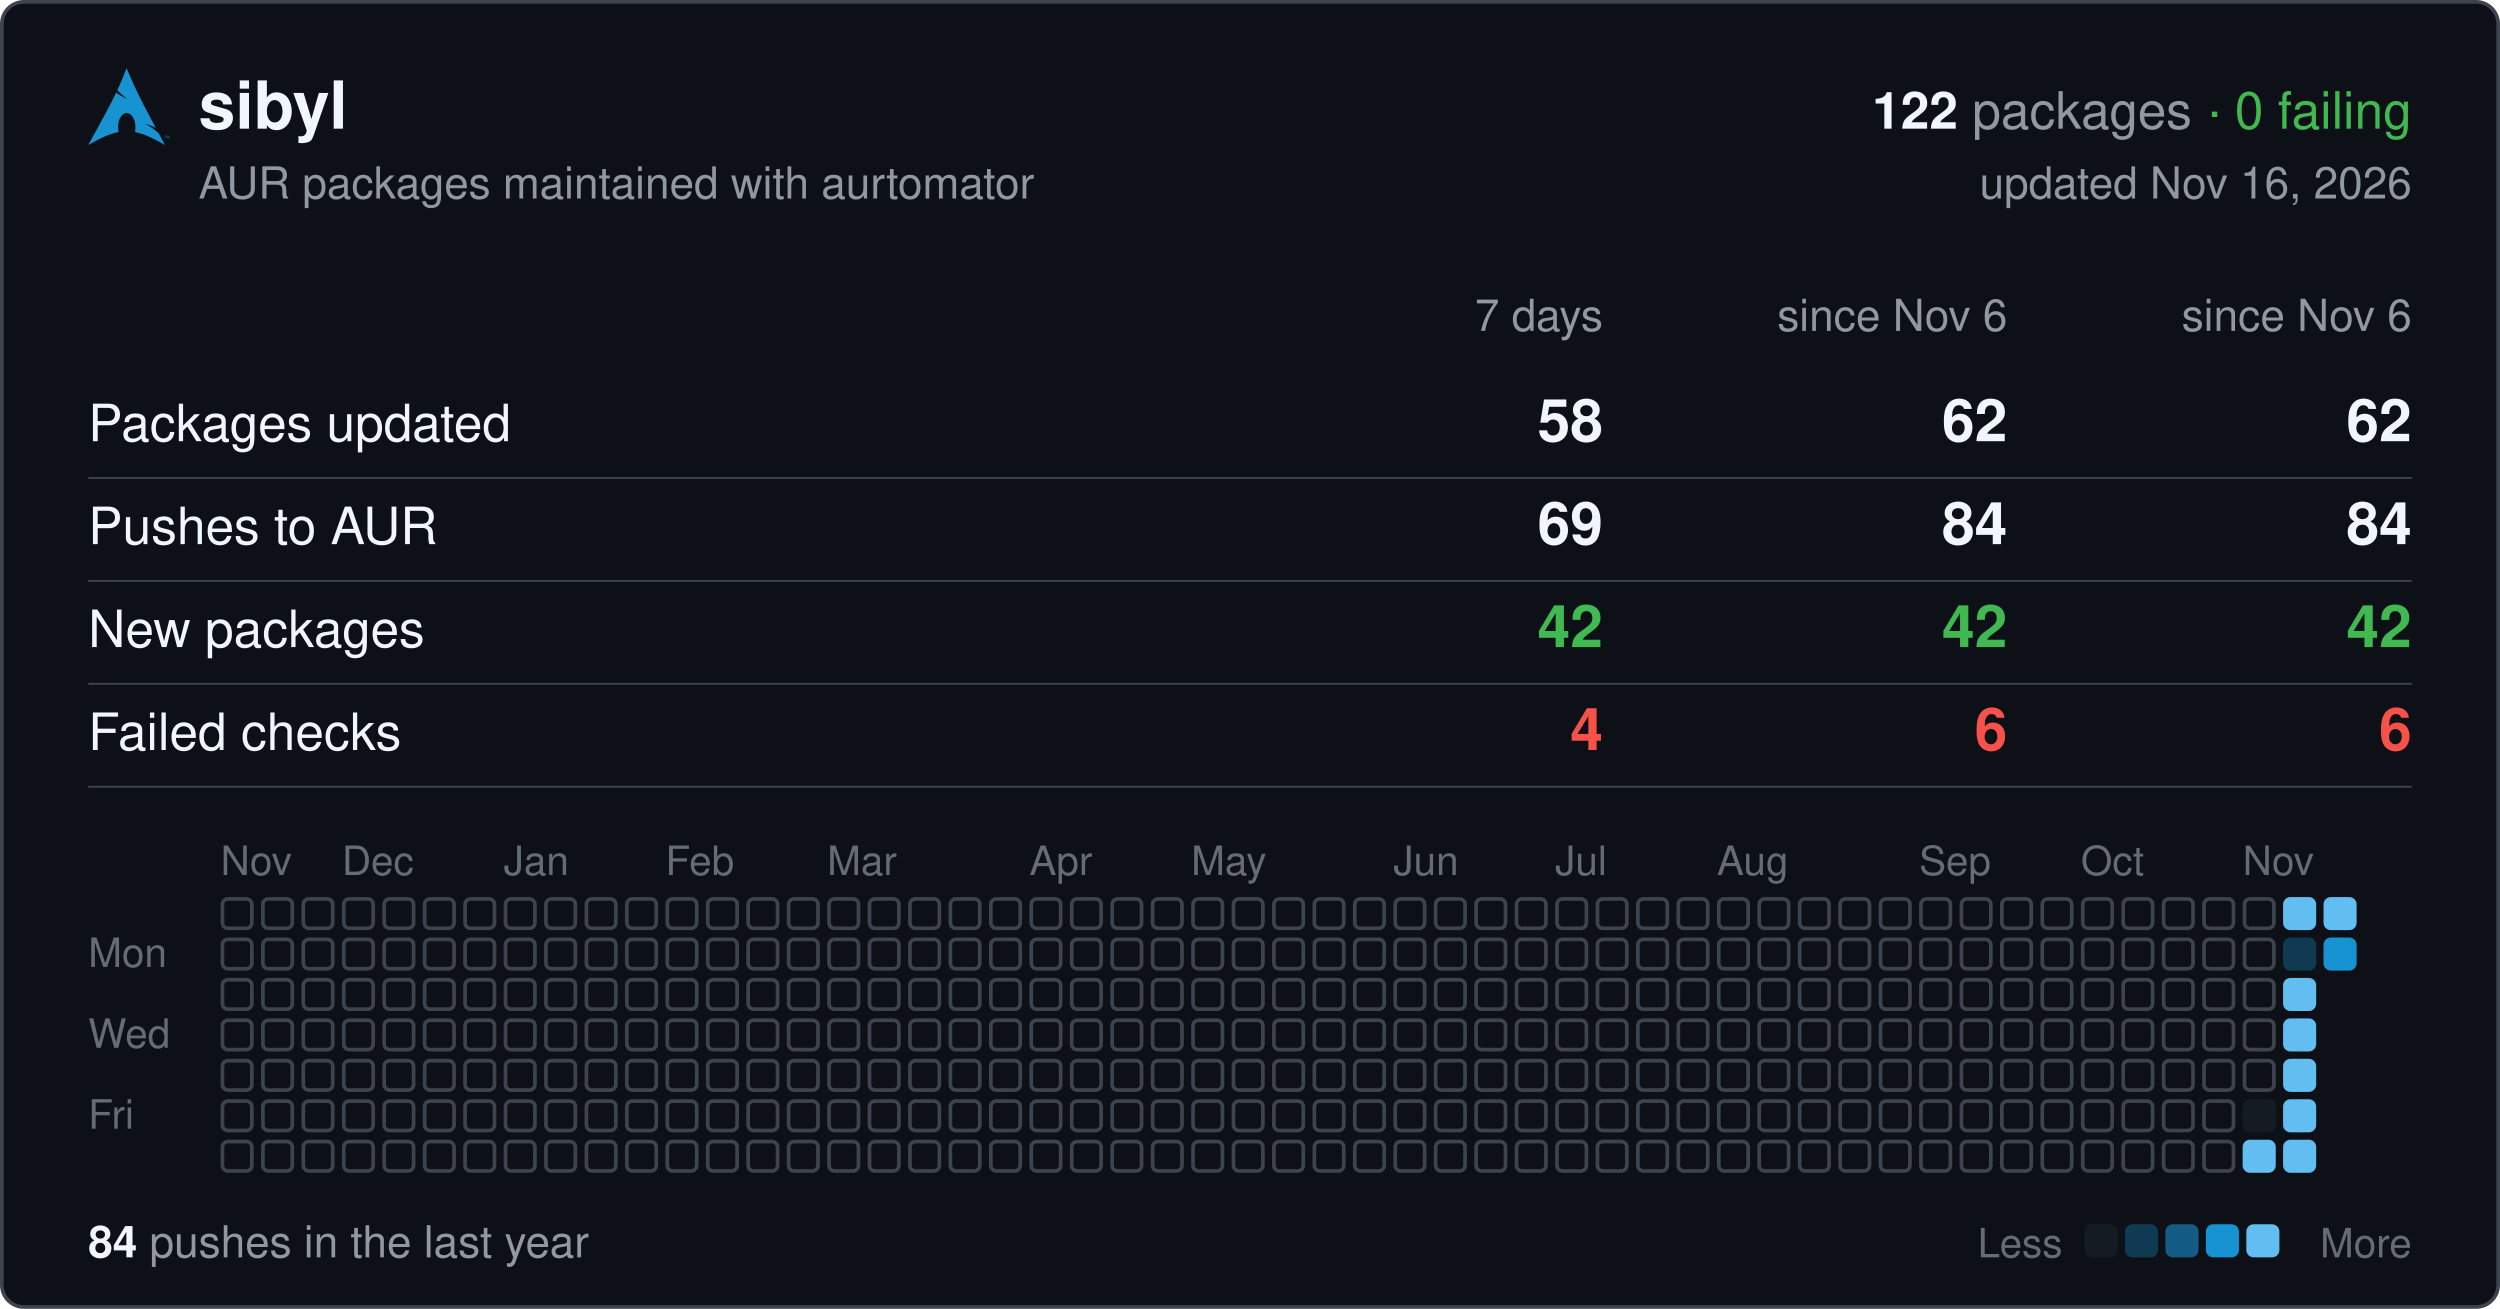
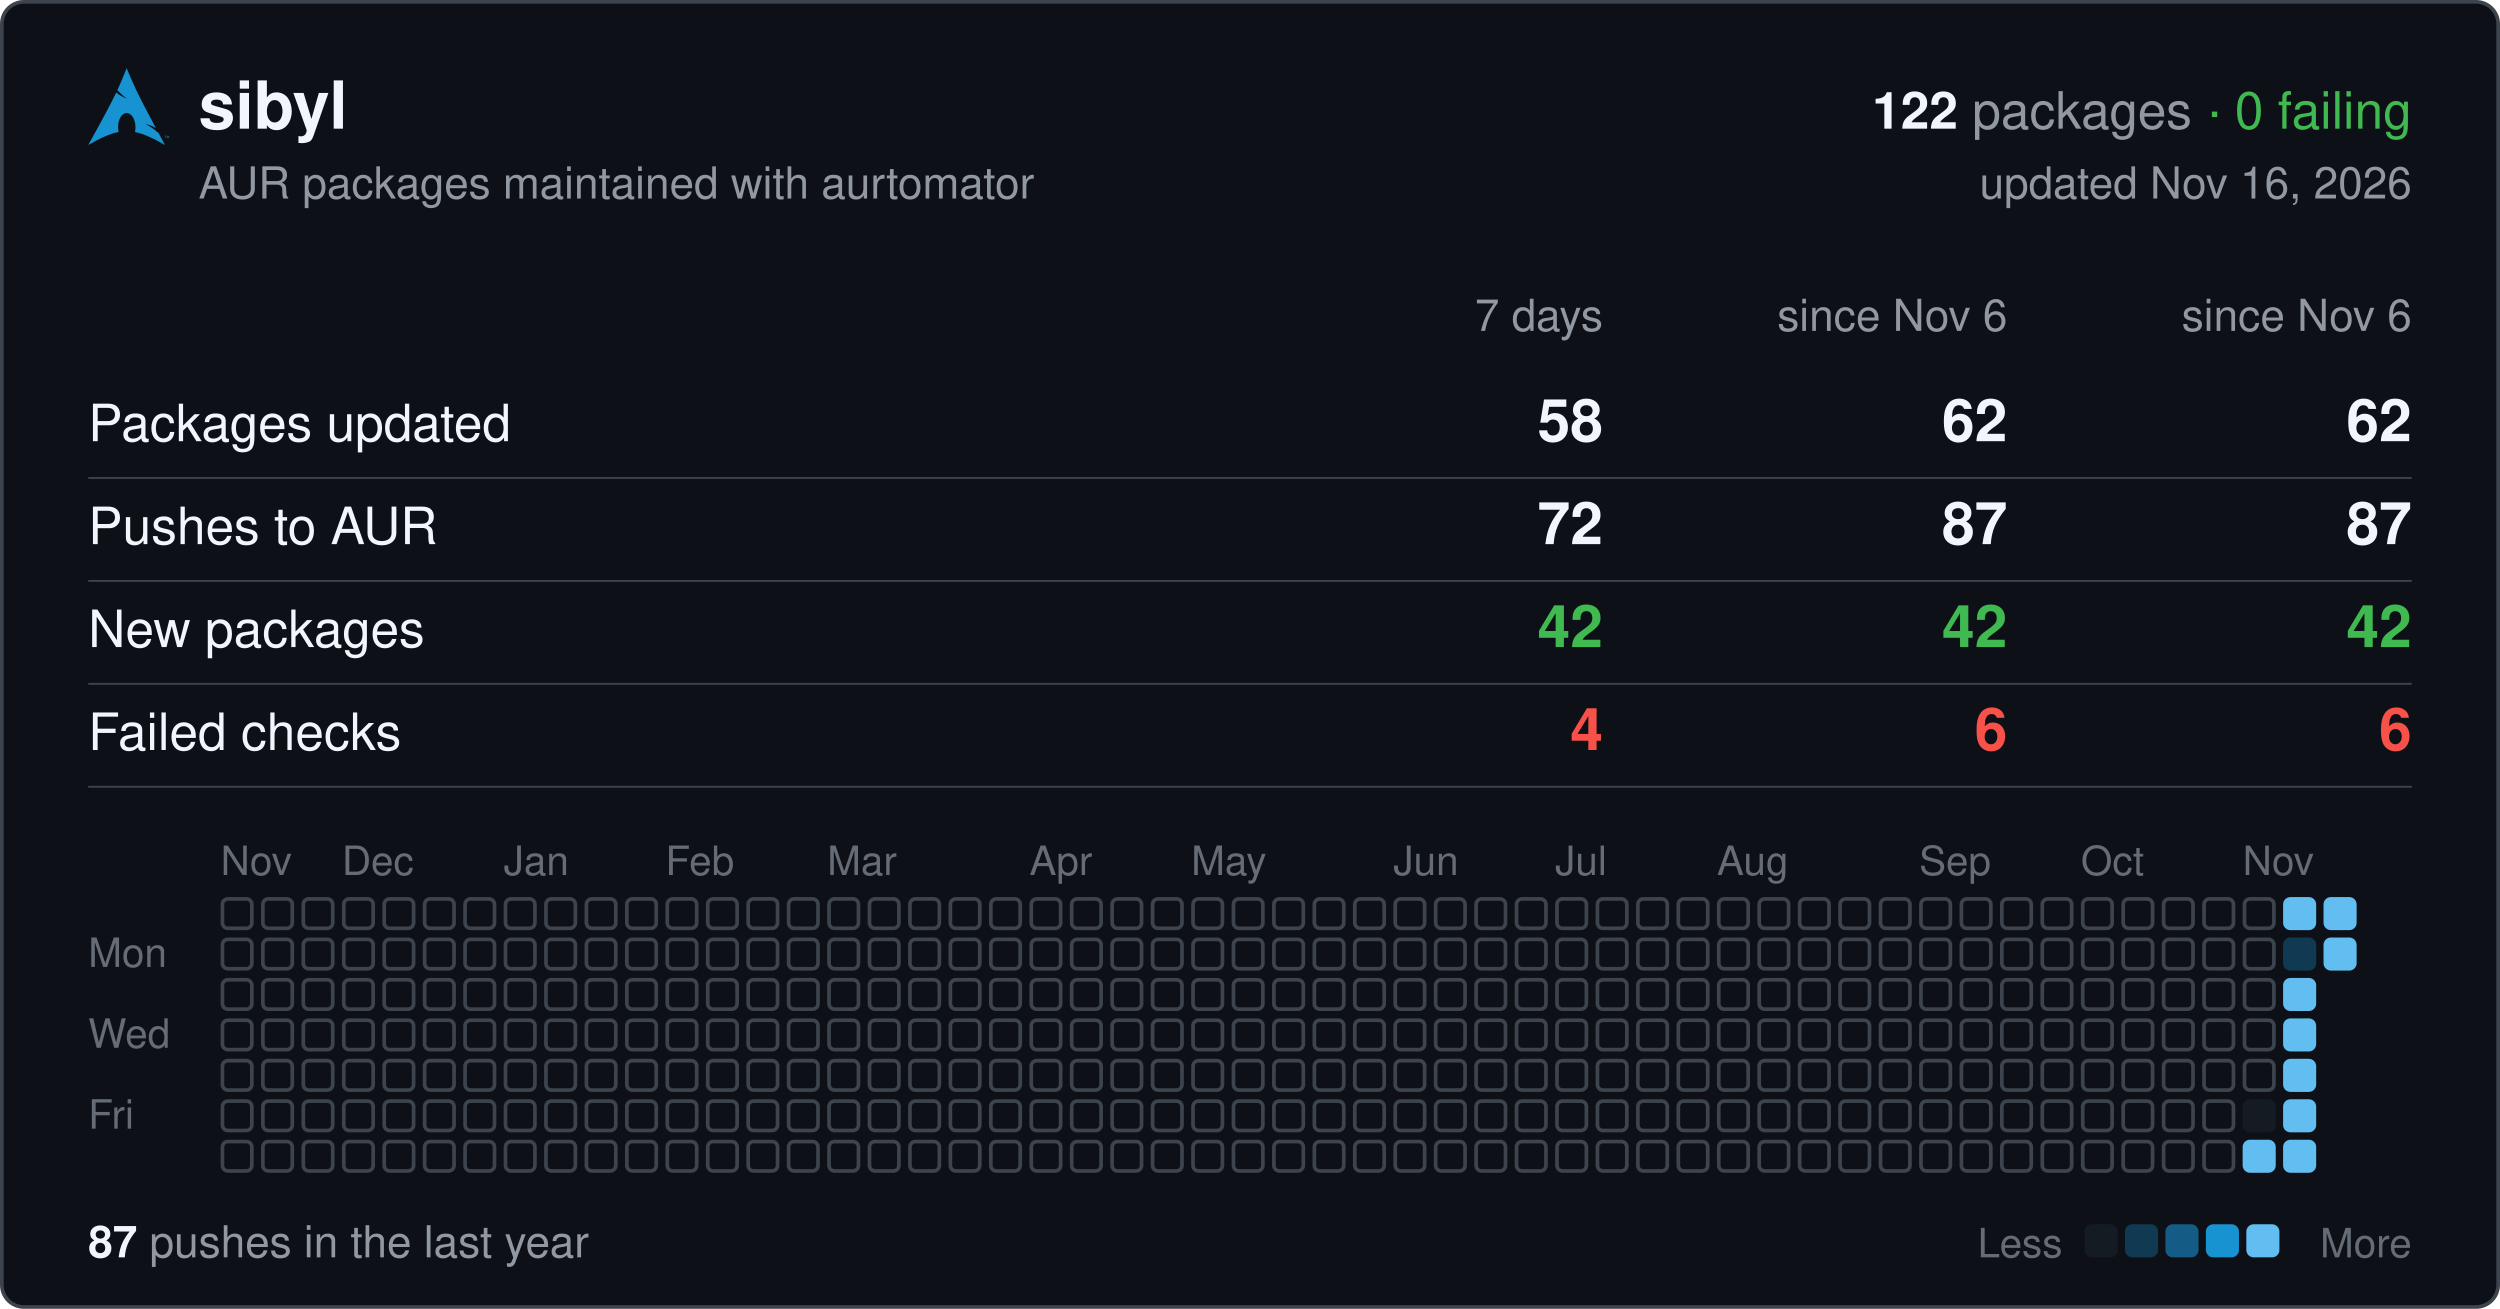
<svg xmlns="http://www.w3.org/2000/svg" width="680" height="356" viewBox="0 0 680 356" font-family="-apple-system,BlinkMacSystemFont,'Segoe UI',Helvetica,Arial,sans-serif">
  <rect x="0.5" y="0.5" width="679" height="355" rx="6" fill="#0d1117" stroke="#3d444d" />
  <svg x="24" y="18" width="22" height="22" viewBox="0 0 24 24">
    <path fill="#1793d1" d="M11.39.605C10.376 3.092 9.764 4.72 8.635 7.132c.693.734 1.543 1.589 2.923 2.554-1.484-.61-2.496-1.224-3.252-1.86C6.86 10.842 4.596 15.138 0 23.395c3.612-2.085 6.412-3.37 9.021-3.862a6.61 6.61 0 01-.171-1.547l.003-.115c.058-2.315 1.261-4.095 2.687-3.973 1.426.12 2.534 2.096 2.478 4.409a6.52 6.52 0 01-.146 1.243c2.58.505 5.352 1.787 8.914 3.844-.702-1.293-1.33-2.459-1.929-3.57-.943-.73-1.926-1.682-3.933-2.713 1.38.359 2.367.772 3.137 1.234-6.09-11.334-6.582-12.84-8.67-17.74zM22.898 21.36v-.623h-.234v-.084h.562v.084h-.234v.623h.331v-.707h.142l.167.5.034.107a2.26 2.26 0 01.038-.114l.17-.493H24v.707h-.091v-.593l-.206.593h-.084l-.205-.602v.602h-.091" />
  </svg>
  <text x="54" y="35" font-size="18" font-weight="600" fill="#f0f6fc">sibyl</text>
  <text x="656" y="35" font-size="14" text-anchor="end" fill="#9198a1">
    <tspan font-weight="600" fill="#f0f6fc">122</tspan> packages <tspan fill="#3fb950">· 0 failing</tspan>
  </text>
  <text x="54" y="54" font-size="12" fill="#9198a1">AUR packages maintained with aurtomator</text>
  <text x="656" y="54" font-size="12" text-anchor="end" fill="#9198a1">updated Nov 16, 2026</text>
  <text x="436" y="90" font-size="12" text-anchor="end" fill="#9198a1">7 days</text>
  <text x="546" y="90" font-size="12" text-anchor="end" fill="#9198a1">since Nov 6</text>
  <text x="656" y="90" font-size="12" text-anchor="end" fill="#9198a1">since Nov 6</text>
  <text x="24" y="120" font-size="14" fill="#f0f6fc">Packages updated</text>
  <text x="436" y="120" font-size="16" font-weight="600" text-anchor="end" fill="#f0f6fc">58</text>
  <text x="546" y="120" font-size="16" font-weight="600" text-anchor="end" fill="#f0f6fc">62</text>
  <text x="656" y="120" font-size="16" font-weight="600" text-anchor="end" fill="#f0f6fc">62</text>
  <line x1="24" x2="656" y1="130" y2="130" stroke="#3d444d" stroke-width="0.5" />
  <text x="24" y="148" font-size="14" fill="#f0f6fc">Pushes to AUR</text>
-   <text x="436" y="148" font-size="16" font-weight="600" text-anchor="end" fill="#f0f6fc">69</text>
-   <text x="546" y="148" font-size="16" font-weight="600" text-anchor="end" fill="#f0f6fc">84</text>
-   <text x="656" y="148" font-size="16" font-weight="600" text-anchor="end" fill="#f0f6fc">84</text>
+   <text x="436" y="148" font-size="16" font-weight="600" text-anchor="end" fill="#f0f6fc">72</text>
+   <text x="546" y="148" font-size="16" font-weight="600" text-anchor="end" fill="#f0f6fc">87</text>
+   <text x="656" y="148" font-size="16" font-weight="600" text-anchor="end" fill="#f0f6fc">87</text>
  <line x1="24" x2="656" y1="158" y2="158" stroke="#3d444d" stroke-width="0.5" />
  <text x="24" y="176" font-size="14" fill="#f0f6fc">New packages</text>
  <text x="436" y="176" font-size="16" font-weight="600" text-anchor="end" fill="#3fb950">42</text>
  <text x="546" y="176" font-size="16" font-weight="600" text-anchor="end" fill="#3fb950">42</text>
  <text x="656" y="176" font-size="16" font-weight="600" text-anchor="end" fill="#3fb950">42</text>
  <line x1="24" x2="656" y1="186" y2="186" stroke="#3d444d" stroke-width="0.5" />
  <text x="24" y="204" font-size="14" fill="#f0f6fc">Failed checks</text>
  <text x="436" y="204" font-size="16" font-weight="600" text-anchor="end" fill="#f85149">4</text>
  <text x="546" y="204" font-size="16" font-weight="600" text-anchor="end" fill="#f85149">6</text>
  <text x="656" y="204" font-size="16" font-weight="600" text-anchor="end" fill="#f85149">6</text>
  <line x1="24" x2="656" y1="214" y2="214" stroke="#3d444d" stroke-width="0.5" />
  <text x="60" y="238" font-size="11" fill="#656c76">Nov</text>
  <text x="93" y="238" font-size="11" fill="#656c76">Dec</text>
  <text x="137" y="238" font-size="11" fill="#656c76">Jan</text>
  <text x="181" y="238" font-size="11" fill="#656c76">Feb</text>
  <text x="225" y="238" font-size="11" fill="#656c76">Mar</text>
  <text x="280" y="238" font-size="11" fill="#656c76">Apr</text>
  <text x="324" y="238" font-size="11" fill="#656c76">May</text>
  <text x="379" y="238" font-size="11" fill="#656c76">Jun</text>
  <text x="423" y="238" font-size="11" fill="#656c76">Jul</text>
  <text x="467" y="238" font-size="11" fill="#656c76">Aug</text>
  <text x="522" y="238" font-size="11" fill="#656c76">Sep</text>
  <text x="566" y="238" font-size="11" fill="#656c76">Oct</text>
  <text x="610" y="238" font-size="11" fill="#656c76">Nov</text>
  <text x="24" y="263" font-size="11" fill="#656c76">Mon</text>
  <text x="24" y="285" font-size="11" fill="#656c76">Wed</text>
  <text x="24" y="307" font-size="11" fill="#656c76">Fri</text>
  <g fill="none" stroke="#3d444d">
    <rect x="60.5" y="244.5" width="8" height="8" rx="1.5" />
    <rect x="60.5" y="255.5" width="8" height="8" rx="1.5" />
    <rect x="60.5" y="266.5" width="8" height="8" rx="1.5" />
    <rect x="60.5" y="277.5" width="8" height="8" rx="1.5" />
    <rect x="60.5" y="288.5" width="8" height="8" rx="1.5" />
    <rect x="60.5" y="299.5" width="8" height="8" rx="1.5" />
    <rect x="60.5" y="310.5" width="8" height="8" rx="1.5" />
    <rect x="71.5" y="244.5" width="8" height="8" rx="1.5" />
    <rect x="71.5" y="255.5" width="8" height="8" rx="1.5" />
    <rect x="71.5" y="266.5" width="8" height="8" rx="1.5" />
    <rect x="71.5" y="277.5" width="8" height="8" rx="1.5" />
    <rect x="71.5" y="288.5" width="8" height="8" rx="1.5" />
    <rect x="71.5" y="299.5" width="8" height="8" rx="1.5" />
    <rect x="71.5" y="310.5" width="8" height="8" rx="1.5" />
    <rect x="82.5" y="244.5" width="8" height="8" rx="1.5" />
    <rect x="82.5" y="255.5" width="8" height="8" rx="1.5" />
    <rect x="82.5" y="266.5" width="8" height="8" rx="1.5" />
    <rect x="82.5" y="277.5" width="8" height="8" rx="1.5" />
    <rect x="82.5" y="288.5" width="8" height="8" rx="1.5" />
    <rect x="82.5" y="299.5" width="8" height="8" rx="1.5" />
    <rect x="82.5" y="310.5" width="8" height="8" rx="1.5" />
    <rect x="93.5" y="244.5" width="8" height="8" rx="1.5" />
    <rect x="93.5" y="255.5" width="8" height="8" rx="1.5" />
    <rect x="93.5" y="266.5" width="8" height="8" rx="1.5" />
    <rect x="93.5" y="277.5" width="8" height="8" rx="1.5" />
    <rect x="93.5" y="288.5" width="8" height="8" rx="1.5" />
    <rect x="93.5" y="299.5" width="8" height="8" rx="1.5" />
    <rect x="93.5" y="310.5" width="8" height="8" rx="1.5" />
    <rect x="104.5" y="244.5" width="8" height="8" rx="1.5" />
    <rect x="104.5" y="255.5" width="8" height="8" rx="1.5" />
    <rect x="104.5" y="266.5" width="8" height="8" rx="1.5" />
    <rect x="104.5" y="277.5" width="8" height="8" rx="1.5" />
    <rect x="104.5" y="288.5" width="8" height="8" rx="1.5" />
    <rect x="104.5" y="299.5" width="8" height="8" rx="1.5" />
    <rect x="104.5" y="310.5" width="8" height="8" rx="1.5" />
    <rect x="115.5" y="244.5" width="8" height="8" rx="1.5" />
    <rect x="115.5" y="255.5" width="8" height="8" rx="1.5" />
    <rect x="115.5" y="266.5" width="8" height="8" rx="1.5" />
    <rect x="115.5" y="277.5" width="8" height="8" rx="1.5" />
    <rect x="115.5" y="288.5" width="8" height="8" rx="1.5" />
    <rect x="115.5" y="299.5" width="8" height="8" rx="1.5" />
    <rect x="115.5" y="310.5" width="8" height="8" rx="1.5" />
    <rect x="126.5" y="244.5" width="8" height="8" rx="1.5" />
    <rect x="126.5" y="255.5" width="8" height="8" rx="1.5" />
    <rect x="126.5" y="266.5" width="8" height="8" rx="1.5" />
    <rect x="126.5" y="277.5" width="8" height="8" rx="1.5" />
    <rect x="126.5" y="288.5" width="8" height="8" rx="1.5" />
    <rect x="126.5" y="299.5" width="8" height="8" rx="1.5" />
    <rect x="126.5" y="310.5" width="8" height="8" rx="1.5" />
    <rect x="137.5" y="244.5" width="8" height="8" rx="1.5" />
    <rect x="137.5" y="255.5" width="8" height="8" rx="1.5" />
    <rect x="137.5" y="266.5" width="8" height="8" rx="1.5" />
    <rect x="137.5" y="277.5" width="8" height="8" rx="1.5" />
    <rect x="137.5" y="288.5" width="8" height="8" rx="1.5" />
    <rect x="137.5" y="299.5" width="8" height="8" rx="1.5" />
    <rect x="137.5" y="310.5" width="8" height="8" rx="1.5" />
    <rect x="148.5" y="244.5" width="8" height="8" rx="1.5" />
    <rect x="148.5" y="255.5" width="8" height="8" rx="1.5" />
    <rect x="148.5" y="266.5" width="8" height="8" rx="1.5" />
    <rect x="148.5" y="277.5" width="8" height="8" rx="1.5" />
    <rect x="148.5" y="288.5" width="8" height="8" rx="1.5" />
    <rect x="148.5" y="299.5" width="8" height="8" rx="1.5" />
    <rect x="148.5" y="310.5" width="8" height="8" rx="1.5" />
    <rect x="159.5" y="244.5" width="8" height="8" rx="1.5" />
    <rect x="159.5" y="255.5" width="8" height="8" rx="1.5" />
    <rect x="159.5" y="266.5" width="8" height="8" rx="1.5" />
    <rect x="159.5" y="277.5" width="8" height="8" rx="1.5" />
    <rect x="159.5" y="288.5" width="8" height="8" rx="1.5" />
    <rect x="159.5" y="299.5" width="8" height="8" rx="1.5" />
    <rect x="159.5" y="310.5" width="8" height="8" rx="1.5" />
    <rect x="170.5" y="244.5" width="8" height="8" rx="1.5" />
    <rect x="170.5" y="255.5" width="8" height="8" rx="1.5" />
    <rect x="170.5" y="266.5" width="8" height="8" rx="1.5" />
    <rect x="170.5" y="277.5" width="8" height="8" rx="1.5" />
    <rect x="170.5" y="288.5" width="8" height="8" rx="1.5" />
    <rect x="170.5" y="299.5" width="8" height="8" rx="1.5" />
    <rect x="170.5" y="310.5" width="8" height="8" rx="1.5" />
    <rect x="181.5" y="244.5" width="8" height="8" rx="1.5" />
    <rect x="181.5" y="255.5" width="8" height="8" rx="1.5" />
    <rect x="181.5" y="266.5" width="8" height="8" rx="1.5" />
    <rect x="181.5" y="277.5" width="8" height="8" rx="1.5" />
    <rect x="181.5" y="288.5" width="8" height="8" rx="1.5" />
    <rect x="181.5" y="299.5" width="8" height="8" rx="1.5" />
    <rect x="181.5" y="310.5" width="8" height="8" rx="1.5" />
    <rect x="192.5" y="244.5" width="8" height="8" rx="1.5" />
    <rect x="192.5" y="255.5" width="8" height="8" rx="1.5" />
    <rect x="192.5" y="266.5" width="8" height="8" rx="1.5" />
    <rect x="192.5" y="277.5" width="8" height="8" rx="1.5" />
    <rect x="192.5" y="288.5" width="8" height="8" rx="1.5" />
    <rect x="192.5" y="299.5" width="8" height="8" rx="1.5" />
    <rect x="192.5" y="310.5" width="8" height="8" rx="1.5" />
    <rect x="203.5" y="244.5" width="8" height="8" rx="1.5" />
    <rect x="203.5" y="255.5" width="8" height="8" rx="1.5" />
    <rect x="203.5" y="266.5" width="8" height="8" rx="1.5" />
    <rect x="203.5" y="277.5" width="8" height="8" rx="1.5" />
    <rect x="203.5" y="288.5" width="8" height="8" rx="1.5" />
    <rect x="203.5" y="299.5" width="8" height="8" rx="1.5" />
    <rect x="203.5" y="310.5" width="8" height="8" rx="1.5" />
    <rect x="214.5" y="244.5" width="8" height="8" rx="1.5" />
    <rect x="214.5" y="255.5" width="8" height="8" rx="1.5" />
    <rect x="214.5" y="266.5" width="8" height="8" rx="1.5" />
    <rect x="214.5" y="277.5" width="8" height="8" rx="1.5" />
    <rect x="214.5" y="288.5" width="8" height="8" rx="1.5" />
    <rect x="214.5" y="299.5" width="8" height="8" rx="1.5" />
    <rect x="214.5" y="310.5" width="8" height="8" rx="1.5" />
    <rect x="225.5" y="244.5" width="8" height="8" rx="1.5" />
    <rect x="225.5" y="255.5" width="8" height="8" rx="1.5" />
    <rect x="225.5" y="266.5" width="8" height="8" rx="1.5" />
    <rect x="225.5" y="277.5" width="8" height="8" rx="1.5" />
    <rect x="225.5" y="288.5" width="8" height="8" rx="1.5" />
    <rect x="225.5" y="299.5" width="8" height="8" rx="1.5" />
    <rect x="225.5" y="310.5" width="8" height="8" rx="1.5" />
    <rect x="236.5" y="244.5" width="8" height="8" rx="1.5" />
    <rect x="236.5" y="255.5" width="8" height="8" rx="1.5" />
    <rect x="236.5" y="266.5" width="8" height="8" rx="1.5" />
    <rect x="236.5" y="277.5" width="8" height="8" rx="1.5" />
    <rect x="236.5" y="288.5" width="8" height="8" rx="1.5" />
    <rect x="236.5" y="299.5" width="8" height="8" rx="1.5" />
    <rect x="236.5" y="310.5" width="8" height="8" rx="1.5" />
    <rect x="247.5" y="244.5" width="8" height="8" rx="1.5" />
    <rect x="247.5" y="255.5" width="8" height="8" rx="1.5" />
    <rect x="247.5" y="266.5" width="8" height="8" rx="1.5" />
    <rect x="247.5" y="277.5" width="8" height="8" rx="1.5" />
    <rect x="247.5" y="288.5" width="8" height="8" rx="1.5" />
    <rect x="247.5" y="299.5" width="8" height="8" rx="1.5" />
    <rect x="247.5" y="310.5" width="8" height="8" rx="1.5" />
    <rect x="258.5" y="244.5" width="8" height="8" rx="1.5" />
    <rect x="258.5" y="255.5" width="8" height="8" rx="1.5" />
    <rect x="258.5" y="266.5" width="8" height="8" rx="1.5" />
    <rect x="258.5" y="277.5" width="8" height="8" rx="1.5" />
    <rect x="258.5" y="288.5" width="8" height="8" rx="1.5" />
    <rect x="258.5" y="299.5" width="8" height="8" rx="1.5" />
    <rect x="258.5" y="310.5" width="8" height="8" rx="1.5" />
    <rect x="269.5" y="244.5" width="8" height="8" rx="1.5" />
    <rect x="269.5" y="255.5" width="8" height="8" rx="1.5" />
    <rect x="269.5" y="266.5" width="8" height="8" rx="1.5" />
    <rect x="269.5" y="277.5" width="8" height="8" rx="1.5" />
    <rect x="269.5" y="288.5" width="8" height="8" rx="1.5" />
    <rect x="269.5" y="299.5" width="8" height="8" rx="1.5" />
    <rect x="269.5" y="310.5" width="8" height="8" rx="1.5" />
    <rect x="280.5" y="244.5" width="8" height="8" rx="1.5" />
    <rect x="280.5" y="255.5" width="8" height="8" rx="1.5" />
    <rect x="280.5" y="266.5" width="8" height="8" rx="1.5" />
    <rect x="280.5" y="277.5" width="8" height="8" rx="1.5" />
    <rect x="280.5" y="288.5" width="8" height="8" rx="1.5" />
    <rect x="280.5" y="299.5" width="8" height="8" rx="1.5" />
    <rect x="280.5" y="310.5" width="8" height="8" rx="1.5" />
    <rect x="291.5" y="244.5" width="8" height="8" rx="1.5" />
    <rect x="291.5" y="255.5" width="8" height="8" rx="1.5" />
    <rect x="291.5" y="266.5" width="8" height="8" rx="1.5" />
    <rect x="291.5" y="277.5" width="8" height="8" rx="1.5" />
    <rect x="291.5" y="288.5" width="8" height="8" rx="1.5" />
    <rect x="291.5" y="299.5" width="8" height="8" rx="1.5" />
    <rect x="291.5" y="310.5" width="8" height="8" rx="1.5" />
    <rect x="302.5" y="244.5" width="8" height="8" rx="1.5" />
    <rect x="302.5" y="255.5" width="8" height="8" rx="1.5" />
    <rect x="302.5" y="266.5" width="8" height="8" rx="1.5" />
    <rect x="302.5" y="277.5" width="8" height="8" rx="1.5" />
    <rect x="302.5" y="288.5" width="8" height="8" rx="1.5" />
    <rect x="302.5" y="299.5" width="8" height="8" rx="1.5" />
    <rect x="302.5" y="310.5" width="8" height="8" rx="1.5" />
    <rect x="313.5" y="244.5" width="8" height="8" rx="1.5" />
    <rect x="313.5" y="255.5" width="8" height="8" rx="1.5" />
    <rect x="313.5" y="266.5" width="8" height="8" rx="1.5" />
    <rect x="313.5" y="277.5" width="8" height="8" rx="1.5" />
    <rect x="313.5" y="288.5" width="8" height="8" rx="1.5" />
    <rect x="313.5" y="299.5" width="8" height="8" rx="1.5" />
    <rect x="313.5" y="310.5" width="8" height="8" rx="1.5" />
    <rect x="324.5" y="244.5" width="8" height="8" rx="1.5" />
    <rect x="324.5" y="255.5" width="8" height="8" rx="1.5" />
    <rect x="324.5" y="266.5" width="8" height="8" rx="1.5" />
    <rect x="324.5" y="277.5" width="8" height="8" rx="1.5" />
    <rect x="324.5" y="288.5" width="8" height="8" rx="1.5" />
    <rect x="324.5" y="299.5" width="8" height="8" rx="1.5" />
    <rect x="324.5" y="310.5" width="8" height="8" rx="1.5" />
    <rect x="335.5" y="244.5" width="8" height="8" rx="1.5" />
    <rect x="335.5" y="255.5" width="8" height="8" rx="1.5" />
    <rect x="335.5" y="266.5" width="8" height="8" rx="1.5" />
    <rect x="335.5" y="277.5" width="8" height="8" rx="1.5" />
    <rect x="335.5" y="288.5" width="8" height="8" rx="1.5" />
    <rect x="335.5" y="299.5" width="8" height="8" rx="1.5" />
    <rect x="335.5" y="310.5" width="8" height="8" rx="1.5" />
    <rect x="346.5" y="244.5" width="8" height="8" rx="1.5" />
    <rect x="346.5" y="255.5" width="8" height="8" rx="1.5" />
    <rect x="346.5" y="266.5" width="8" height="8" rx="1.5" />
    <rect x="346.5" y="277.5" width="8" height="8" rx="1.5" />
    <rect x="346.5" y="288.5" width="8" height="8" rx="1.5" />
    <rect x="346.5" y="299.5" width="8" height="8" rx="1.5" />
    <rect x="346.5" y="310.5" width="8" height="8" rx="1.5" />
    <rect x="357.5" y="244.5" width="8" height="8" rx="1.5" />
    <rect x="357.5" y="255.5" width="8" height="8" rx="1.5" />
    <rect x="357.5" y="266.5" width="8" height="8" rx="1.5" />
    <rect x="357.5" y="277.5" width="8" height="8" rx="1.5" />
    <rect x="357.5" y="288.5" width="8" height="8" rx="1.5" />
    <rect x="357.5" y="299.5" width="8" height="8" rx="1.5" />
    <rect x="357.5" y="310.5" width="8" height="8" rx="1.5" />
    <rect x="368.5" y="244.5" width="8" height="8" rx="1.5" />
    <rect x="368.5" y="255.5" width="8" height="8" rx="1.5" />
    <rect x="368.5" y="266.5" width="8" height="8" rx="1.5" />
    <rect x="368.5" y="277.5" width="8" height="8" rx="1.5" />
    <rect x="368.5" y="288.5" width="8" height="8" rx="1.5" />
    <rect x="368.5" y="299.5" width="8" height="8" rx="1.5" />
    <rect x="368.5" y="310.5" width="8" height="8" rx="1.5" />
    <rect x="379.5" y="244.5" width="8" height="8" rx="1.5" />
    <rect x="379.5" y="255.5" width="8" height="8" rx="1.5" />
    <rect x="379.5" y="266.5" width="8" height="8" rx="1.5" />
    <rect x="379.5" y="277.5" width="8" height="8" rx="1.5" />
    <rect x="379.5" y="288.5" width="8" height="8" rx="1.5" />
    <rect x="379.5" y="299.5" width="8" height="8" rx="1.5" />
    <rect x="379.5" y="310.5" width="8" height="8" rx="1.5" />
    <rect x="390.5" y="244.5" width="8" height="8" rx="1.5" />
    <rect x="390.5" y="255.5" width="8" height="8" rx="1.5" />
    <rect x="390.5" y="266.5" width="8" height="8" rx="1.5" />
    <rect x="390.5" y="277.5" width="8" height="8" rx="1.5" />
    <rect x="390.5" y="288.5" width="8" height="8" rx="1.5" />
    <rect x="390.5" y="299.5" width="8" height="8" rx="1.5" />
    <rect x="390.5" y="310.5" width="8" height="8" rx="1.5" />
    <rect x="401.5" y="244.5" width="8" height="8" rx="1.5" />
    <rect x="401.5" y="255.5" width="8" height="8" rx="1.5" />
    <rect x="401.5" y="266.5" width="8" height="8" rx="1.5" />
    <rect x="401.5" y="277.5" width="8" height="8" rx="1.5" />
    <rect x="401.5" y="288.5" width="8" height="8" rx="1.5" />
    <rect x="401.5" y="299.5" width="8" height="8" rx="1.5" />
    <rect x="401.5" y="310.5" width="8" height="8" rx="1.5" />
    <rect x="412.5" y="244.5" width="8" height="8" rx="1.5" />
    <rect x="412.5" y="255.5" width="8" height="8" rx="1.5" />
    <rect x="412.5" y="266.5" width="8" height="8" rx="1.5" />
    <rect x="412.5" y="277.5" width="8" height="8" rx="1.5" />
    <rect x="412.5" y="288.5" width="8" height="8" rx="1.5" />
    <rect x="412.5" y="299.5" width="8" height="8" rx="1.5" />
    <rect x="412.5" y="310.5" width="8" height="8" rx="1.5" />
    <rect x="423.5" y="244.5" width="8" height="8" rx="1.5" />
    <rect x="423.5" y="255.5" width="8" height="8" rx="1.5" />
    <rect x="423.5" y="266.5" width="8" height="8" rx="1.5" />
    <rect x="423.5" y="277.5" width="8" height="8" rx="1.5" />
    <rect x="423.5" y="288.5" width="8" height="8" rx="1.5" />
    <rect x="423.5" y="299.5" width="8" height="8" rx="1.5" />
    <rect x="423.5" y="310.5" width="8" height="8" rx="1.5" />
    <rect x="434.5" y="244.5" width="8" height="8" rx="1.5" />
    <rect x="434.5" y="255.5" width="8" height="8" rx="1.5" />
    <rect x="434.5" y="266.5" width="8" height="8" rx="1.5" />
    <rect x="434.5" y="277.5" width="8" height="8" rx="1.5" />
    <rect x="434.5" y="288.5" width="8" height="8" rx="1.5" />
    <rect x="434.5" y="299.5" width="8" height="8" rx="1.5" />
    <rect x="434.5" y="310.5" width="8" height="8" rx="1.5" />
    <rect x="445.5" y="244.5" width="8" height="8" rx="1.5" />
    <rect x="445.5" y="255.5" width="8" height="8" rx="1.5" />
    <rect x="445.5" y="266.5" width="8" height="8" rx="1.5" />
    <rect x="445.5" y="277.5" width="8" height="8" rx="1.5" />
    <rect x="445.5" y="288.5" width="8" height="8" rx="1.5" />
    <rect x="445.5" y="299.5" width="8" height="8" rx="1.5" />
    <rect x="445.5" y="310.5" width="8" height="8" rx="1.5" />
    <rect x="456.5" y="244.5" width="8" height="8" rx="1.5" />
    <rect x="456.5" y="255.5" width="8" height="8" rx="1.5" />
    <rect x="456.5" y="266.5" width="8" height="8" rx="1.5" />
    <rect x="456.5" y="277.5" width="8" height="8" rx="1.5" />
    <rect x="456.5" y="288.5" width="8" height="8" rx="1.5" />
    <rect x="456.5" y="299.5" width="8" height="8" rx="1.5" />
    <rect x="456.5" y="310.5" width="8" height="8" rx="1.5" />
    <rect x="467.5" y="244.5" width="8" height="8" rx="1.5" />
    <rect x="467.5" y="255.5" width="8" height="8" rx="1.5" />
    <rect x="467.5" y="266.5" width="8" height="8" rx="1.5" />
    <rect x="467.5" y="277.5" width="8" height="8" rx="1.5" />
    <rect x="467.5" y="288.5" width="8" height="8" rx="1.5" />
    <rect x="467.5" y="299.5" width="8" height="8" rx="1.5" />
    <rect x="467.5" y="310.5" width="8" height="8" rx="1.5" />
    <rect x="478.5" y="244.5" width="8" height="8" rx="1.5" />
    <rect x="478.5" y="255.5" width="8" height="8" rx="1.5" />
    <rect x="478.5" y="266.5" width="8" height="8" rx="1.5" />
    <rect x="478.5" y="277.5" width="8" height="8" rx="1.5" />
    <rect x="478.5" y="288.5" width="8" height="8" rx="1.5" />
    <rect x="478.5" y="299.5" width="8" height="8" rx="1.5" />
    <rect x="478.5" y="310.5" width="8" height="8" rx="1.5" />
    <rect x="489.5" y="244.5" width="8" height="8" rx="1.5" />
    <rect x="489.5" y="255.5" width="8" height="8" rx="1.5" />
    <rect x="489.5" y="266.5" width="8" height="8" rx="1.5" />
    <rect x="489.5" y="277.5" width="8" height="8" rx="1.5" />
    <rect x="489.5" y="288.5" width="8" height="8" rx="1.5" />
    <rect x="489.5" y="299.5" width="8" height="8" rx="1.5" />
    <rect x="489.5" y="310.5" width="8" height="8" rx="1.5" />
    <rect x="500.5" y="244.5" width="8" height="8" rx="1.5" />
    <rect x="500.5" y="255.5" width="8" height="8" rx="1.5" />
    <rect x="500.5" y="266.5" width="8" height="8" rx="1.5" />
    <rect x="500.5" y="277.5" width="8" height="8" rx="1.5" />
    <rect x="500.5" y="288.5" width="8" height="8" rx="1.5" />
    <rect x="500.5" y="299.5" width="8" height="8" rx="1.5" />
    <rect x="500.5" y="310.5" width="8" height="8" rx="1.5" />
    <rect x="511.5" y="244.5" width="8" height="8" rx="1.5" />
    <rect x="511.5" y="255.5" width="8" height="8" rx="1.5" />
    <rect x="511.5" y="266.5" width="8" height="8" rx="1.5" />
    <rect x="511.5" y="277.5" width="8" height="8" rx="1.5" />
    <rect x="511.5" y="288.5" width="8" height="8" rx="1.5" />
    <rect x="511.5" y="299.5" width="8" height="8" rx="1.5" />
    <rect x="511.5" y="310.5" width="8" height="8" rx="1.5" />
    <rect x="522.5" y="244.5" width="8" height="8" rx="1.5" />
    <rect x="522.5" y="255.5" width="8" height="8" rx="1.5" />
    <rect x="522.5" y="266.5" width="8" height="8" rx="1.5" />
    <rect x="522.5" y="277.5" width="8" height="8" rx="1.5" />
    <rect x="522.5" y="288.5" width="8" height="8" rx="1.5" />
    <rect x="522.5" y="299.5" width="8" height="8" rx="1.5" />
    <rect x="522.5" y="310.5" width="8" height="8" rx="1.5" />
    <rect x="533.5" y="244.5" width="8" height="8" rx="1.5" />
    <rect x="533.5" y="255.5" width="8" height="8" rx="1.5" />
    <rect x="533.5" y="266.5" width="8" height="8" rx="1.5" />
    <rect x="533.5" y="277.5" width="8" height="8" rx="1.5" />
    <rect x="533.5" y="288.5" width="8" height="8" rx="1.5" />
    <rect x="533.5" y="299.5" width="8" height="8" rx="1.5" />
    <rect x="533.5" y="310.5" width="8" height="8" rx="1.5" />
    <rect x="544.5" y="244.5" width="8" height="8" rx="1.5" />
    <rect x="544.5" y="255.5" width="8" height="8" rx="1.5" />
    <rect x="544.5" y="266.5" width="8" height="8" rx="1.5" />
    <rect x="544.5" y="277.5" width="8" height="8" rx="1.5" />
    <rect x="544.5" y="288.5" width="8" height="8" rx="1.5" />
    <rect x="544.5" y="299.5" width="8" height="8" rx="1.5" />
    <rect x="544.5" y="310.5" width="8" height="8" rx="1.5" />
    <rect x="555.5" y="244.5" width="8" height="8" rx="1.5" />
    <rect x="555.5" y="255.5" width="8" height="8" rx="1.5" />
    <rect x="555.5" y="266.5" width="8" height="8" rx="1.5" />
    <rect x="555.5" y="277.5" width="8" height="8" rx="1.5" />
    <rect x="555.5" y="288.5" width="8" height="8" rx="1.5" />
    <rect x="555.5" y="299.5" width="8" height="8" rx="1.5" />
    <rect x="555.5" y="310.5" width="8" height="8" rx="1.5" />
    <rect x="566.5" y="244.5" width="8" height="8" rx="1.5" />
    <rect x="566.5" y="255.5" width="8" height="8" rx="1.5" />
    <rect x="566.5" y="266.5" width="8" height="8" rx="1.5" />
    <rect x="566.5" y="277.5" width="8" height="8" rx="1.5" />
    <rect x="566.5" y="288.5" width="8" height="8" rx="1.5" />
    <rect x="566.5" y="299.5" width="8" height="8" rx="1.5" />
    <rect x="566.5" y="310.5" width="8" height="8" rx="1.5" />
    <rect x="577.5" y="244.5" width="8" height="8" rx="1.5" />
    <rect x="577.5" y="255.5" width="8" height="8" rx="1.5" />
    <rect x="577.5" y="266.5" width="8" height="8" rx="1.5" />
    <rect x="577.5" y="277.5" width="8" height="8" rx="1.5" />
    <rect x="577.5" y="288.5" width="8" height="8" rx="1.5" />
    <rect x="577.5" y="299.5" width="8" height="8" rx="1.5" />
    <rect x="577.5" y="310.5" width="8" height="8" rx="1.5" />
    <rect x="588.5" y="244.5" width="8" height="8" rx="1.5" />
    <rect x="588.5" y="255.5" width="8" height="8" rx="1.5" />
    <rect x="588.5" y="266.5" width="8" height="8" rx="1.5" />
    <rect x="588.5" y="277.5" width="8" height="8" rx="1.5" />
    <rect x="588.5" y="288.5" width="8" height="8" rx="1.5" />
    <rect x="588.5" y="299.5" width="8" height="8" rx="1.5" />
    <rect x="588.5" y="310.5" width="8" height="8" rx="1.5" />
    <rect x="599.5" y="244.5" width="8" height="8" rx="1.5" />
    <rect x="599.5" y="255.5" width="8" height="8" rx="1.5" />
    <rect x="599.5" y="266.5" width="8" height="8" rx="1.5" />
    <rect x="599.5" y="277.5" width="8" height="8" rx="1.5" />
    <rect x="599.5" y="288.5" width="8" height="8" rx="1.5" />
    <rect x="599.5" y="299.5" width="8" height="8" rx="1.5" />
    <rect x="599.5" y="310.5" width="8" height="8" rx="1.5" />
    <rect x="610.5" y="244.5" width="8" height="8" rx="1.5" />
    <rect x="610.5" y="255.5" width="8" height="8" rx="1.5" />
    <rect x="610.5" y="266.5" width="8" height="8" rx="1.5" />
    <rect x="610.5" y="277.5" width="8" height="8" rx="1.5" />
    <rect x="610.5" y="288.5" width="8" height="8" rx="1.5" />
  </g>
  <g fill="#151b23">
    <rect x="610" y="299" width="9" height="9" rx="2" />
  </g>
  <g fill="#0f3a52">
    <rect x="621" y="255" width="9" height="9" rx="2" />
  </g>
-   <g fill="#1793d1">
-     <rect x="632" y="255" width="9" height="9" rx="2" />
-   </g>
  <g fill="#62bdf0">
    <rect x="610" y="310" width="9" height="9" rx="2" />
    <rect x="621" y="244" width="9" height="9" rx="2" />
    <rect x="621" y="266" width="9" height="9" rx="2" />
    <rect x="621" y="277" width="9" height="9" rx="2" />
    <rect x="621" y="288" width="9" height="9" rx="2" />
    <rect x="621" y="299" width="9" height="9" rx="2" />
    <rect x="621" y="310" width="9" height="9" rx="2" />
    <rect x="632" y="244" width="9" height="9" rx="2" />
+     <rect x="632" y="255" width="9" height="9" rx="2" />
  </g>
  <text x="24" y="342" font-size="12" fill="#9198a1">
-     <tspan font-weight="600" fill="#f0f6fc">84</tspan> pushes in the last year</text>
+     <tspan font-weight="600" fill="#f0f6fc">87</tspan> pushes in the last year</text>
  <text x="561" y="342" font-size="11" text-anchor="end" fill="#656c76">Less</text>
  <rect x="567" y="333" width="9" height="9" rx="2" fill="#151b23" />
  <rect x="578" y="333" width="9" height="9" rx="2" fill="#0f3a52" />
  <rect x="589" y="333" width="9" height="9" rx="2" fill="#145c86" />
  <rect x="600" y="333" width="9" height="9" rx="2" fill="#1793d1" />
  <rect x="611" y="333" width="9" height="9" rx="2" fill="#62bdf0" />
  <text x="656" y="342" font-size="11" text-anchor="end" fill="#656c76">More</text>
</svg>
